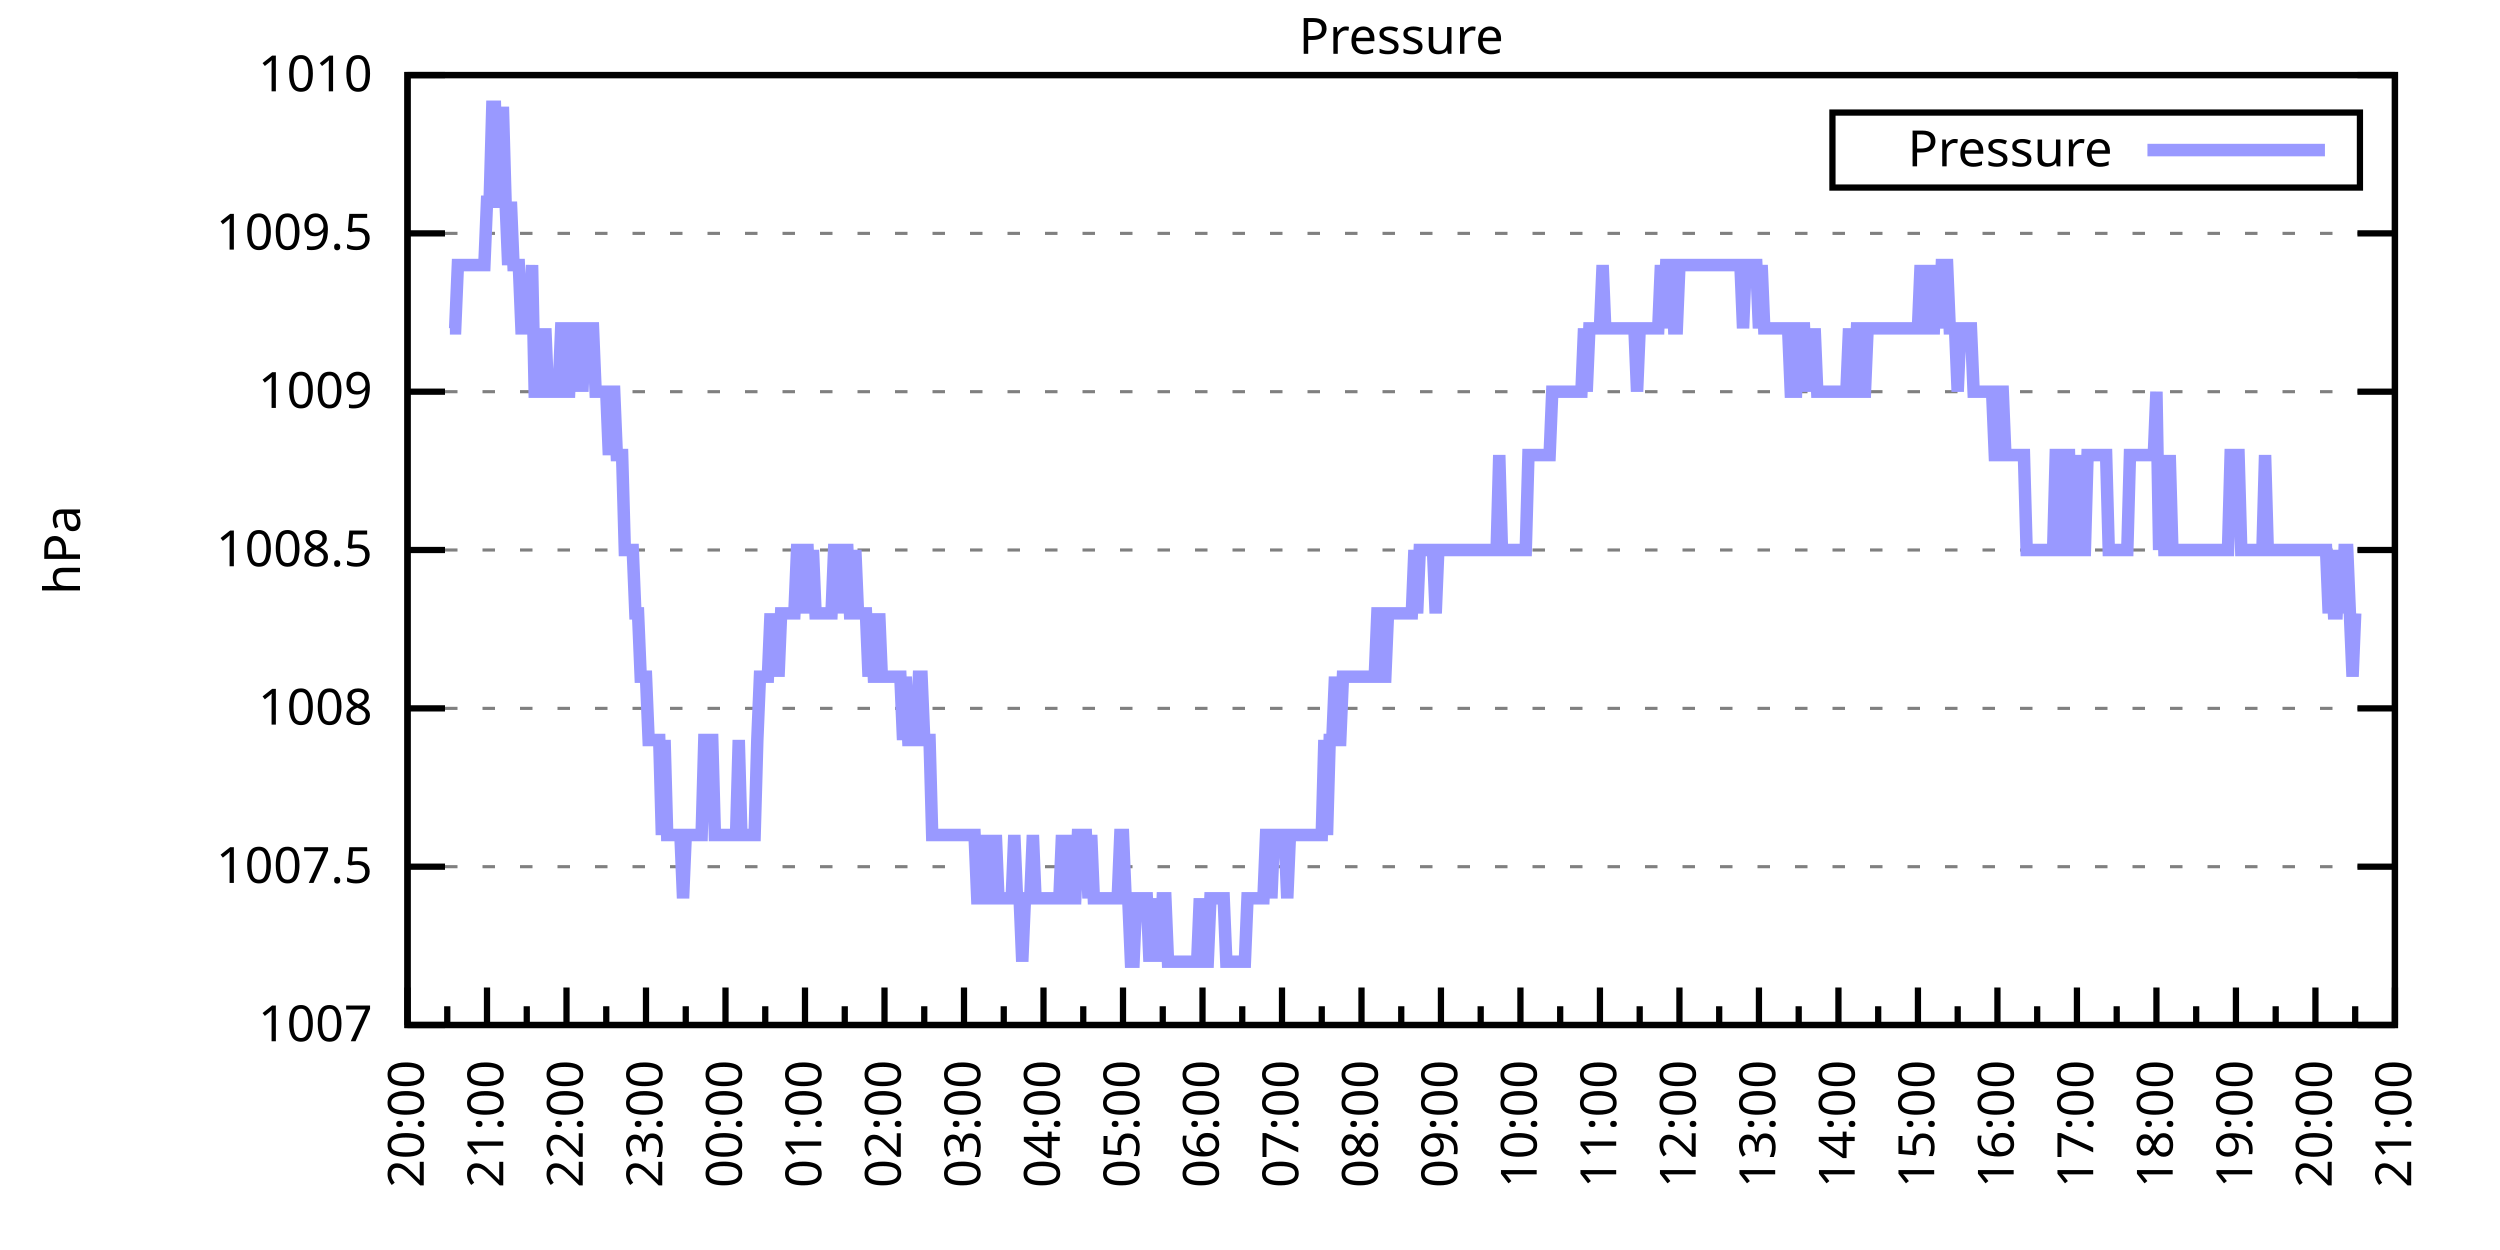
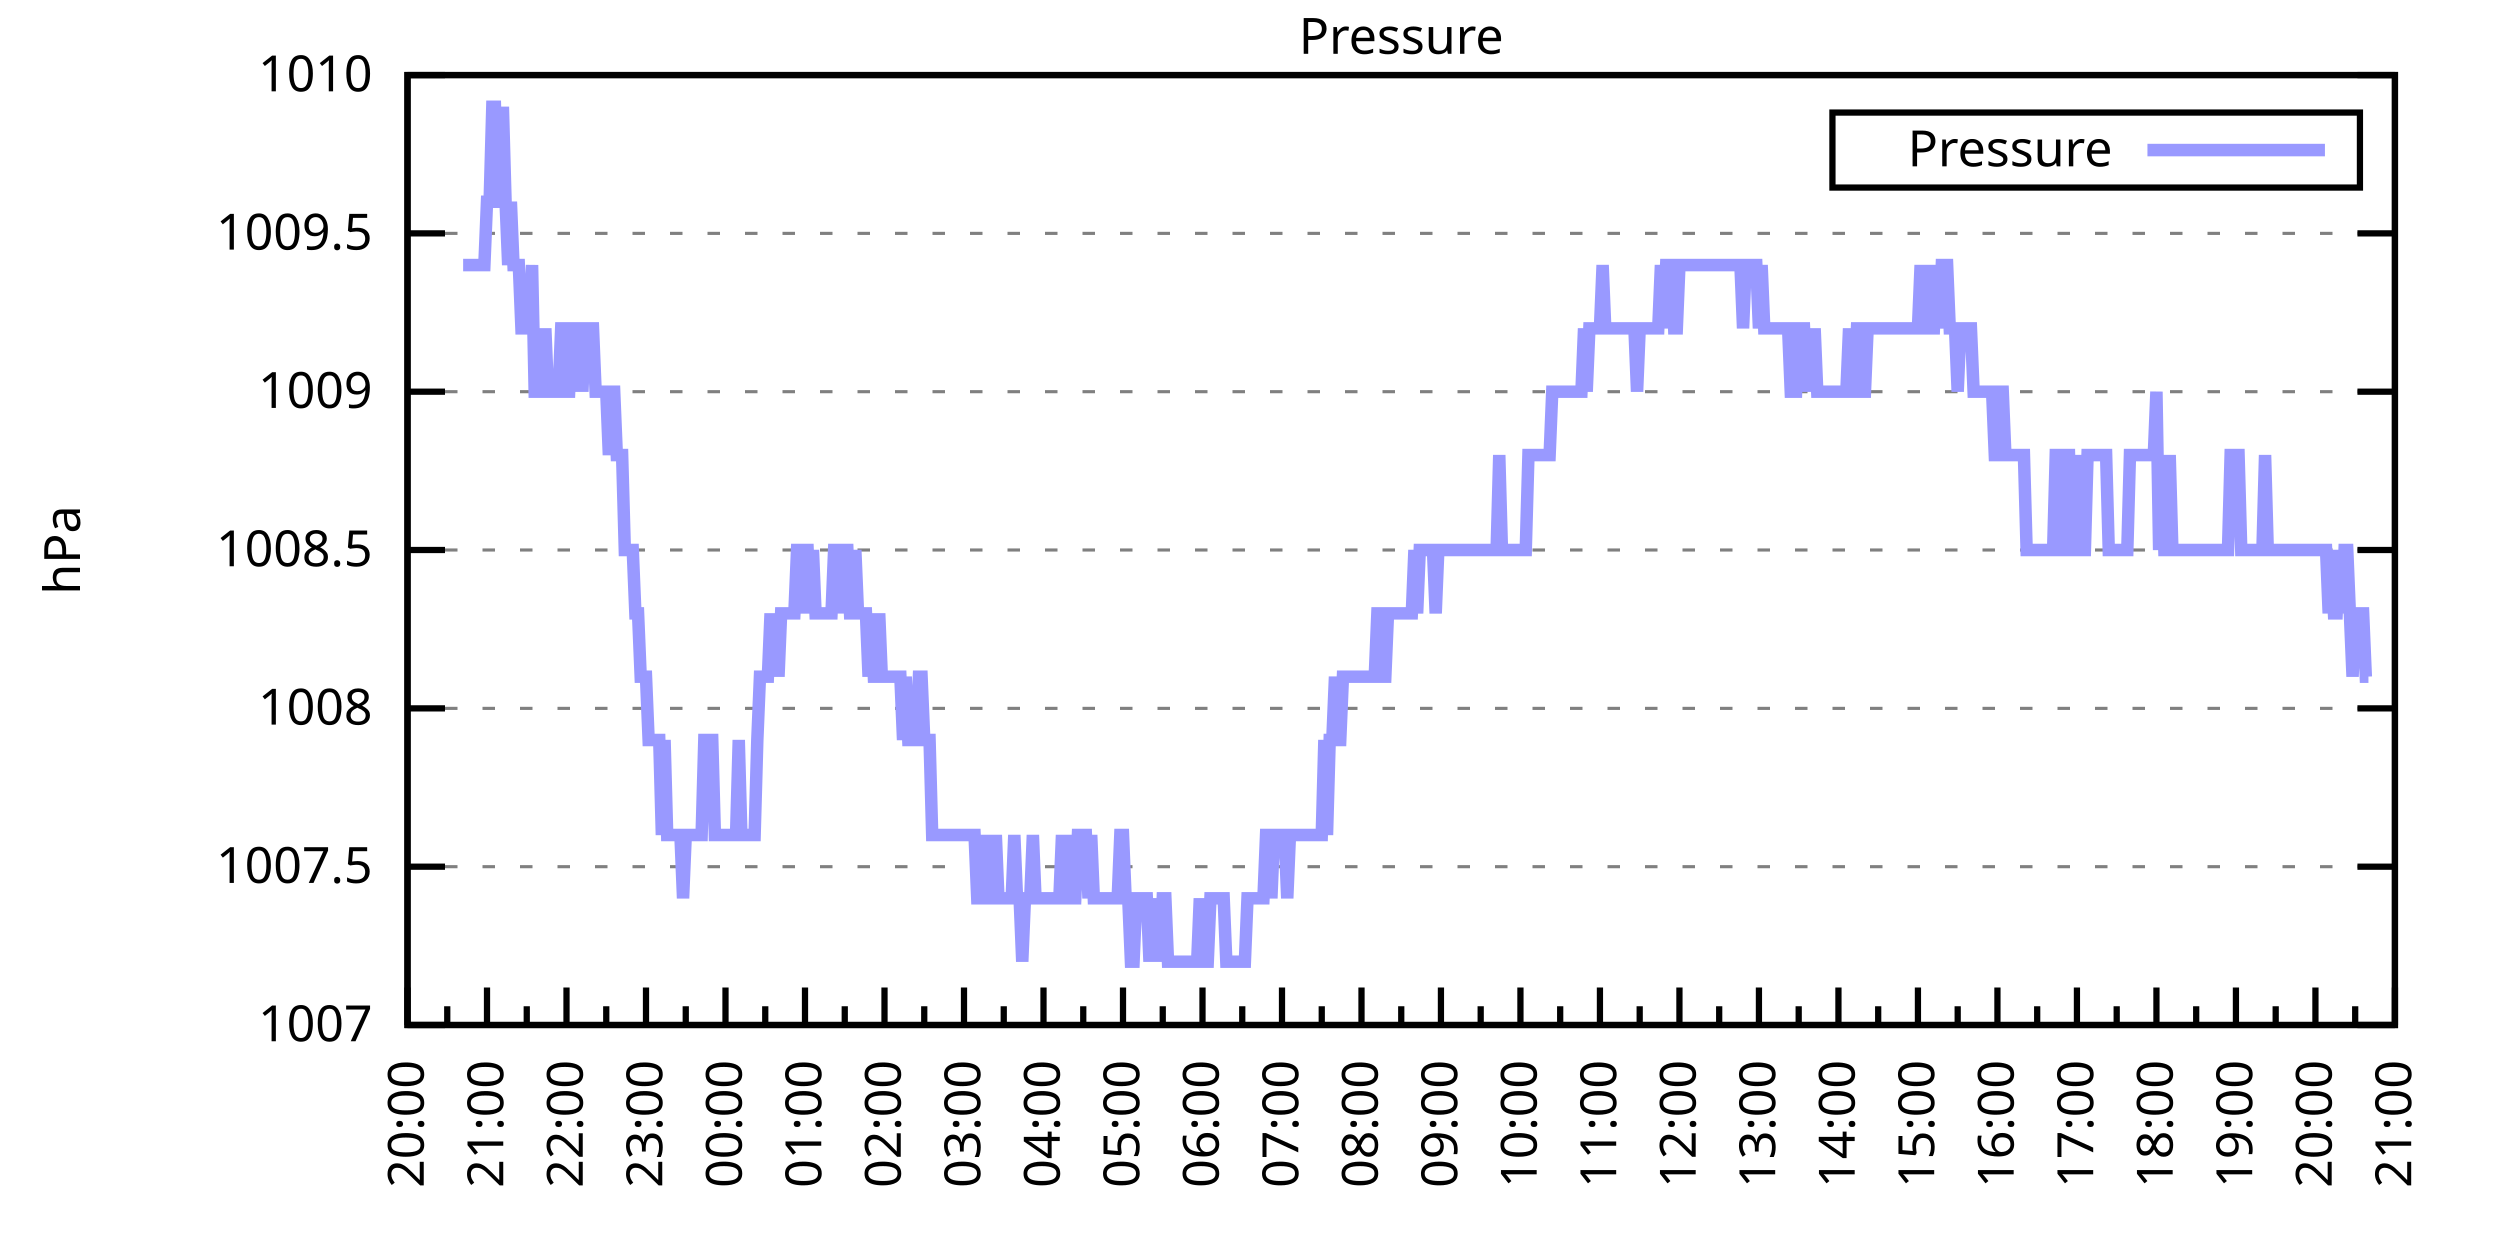
<svg xmlns="http://www.w3.org/2000/svg" xmlns:xlink="http://www.w3.org/1999/xlink" width="400" height="200" viewBox="0 0 400 200">
  <g id="gnuplot_canvas">
    <rect x="0" y="0" width="400" height="200" fill="none" />
    <defs>
      <circle id="gpDot" r="0.5" stroke-width="0.5" stroke="currentColor" />
      <path id="gpPt0" stroke-width="0.333" stroke="currentColor" d="M-1,0 h2 M0,-1 v2" />
      <path id="gpPt1" stroke-width="0.333" stroke="currentColor" d="M-1,-1 L1,1 M1,-1 L-1,1" />
      <path id="gpPt2" stroke-width="0.333" stroke="currentColor" d="M-1,0 L1,0 M0,-1 L0,1 M-1,-1 L1,1 M-1,1 L1,-1" />
      <rect id="gpPt3" stroke-width="0.333" stroke="currentColor" x="-1" y="-1" width="2" height="2" />
      <rect id="gpPt4" stroke-width="0.333" stroke="currentColor" fill="currentColor" x="-1" y="-1" width="2" height="2" />
      <circle id="gpPt5" stroke-width="0.333" stroke="currentColor" cx="0" cy="0" r="1" />
      <use xlink:href="#gpPt5" id="gpPt6" fill="currentColor" stroke="none" />
      <path id="gpPt7" stroke-width="0.333" stroke="currentColor" d="M0,-1.33 L-1.33,0.67 L1.33,0.67 z" />
      <use xlink:href="#gpPt7" id="gpPt8" fill="currentColor" stroke="none" />
      <use xlink:href="#gpPt7" id="gpPt9" stroke="currentColor" transform="rotate(180)" />
      <use xlink:href="#gpPt9" id="gpPt10" fill="currentColor" stroke="none" />
      <use xlink:href="#gpPt3" id="gpPt11" stroke="currentColor" transform="rotate(45)" />
      <use xlink:href="#gpPt11" id="gpPt12" fill="currentColor" stroke="none" />
      <path id="gpPt13" stroke-width="0.333" stroke="currentColor" d="M0,1.330 L1.265,0.411 L0.782,-1.067 L-0.782,-1.076 L-1.265,0.411 z" />
      <use xlink:href="#gpPt13" id="gpPt14" fill="currentColor" stroke="none" />
      <filter id="textbox" filterUnits="objectBoundingBox" x="0" y="0" height="1" width="1">
        <feFlood flood-color="white" flood-opacity="1" result="bgnd" />
        <feComposite in="SourceGraphic" in2="bgnd" operator="atop" />
      </filter>
      <filter id="greybox" filterUnits="objectBoundingBox" x="0" y="0" height="1" width="1">
        <feFlood flood-color="lightgrey" flood-opacity="1" result="grey" />
        <feComposite in="SourceGraphic" in2="grey" operator="atop" />
      </filter>
    </defs>
    <g fill="none" color="white" stroke="currentColor" stroke-width="1.00" stroke-linecap="butt" stroke-linejoin="miter">
</g>
    <g fill="none" color="black" stroke="currentColor" stroke-width="1.00" stroke-linecap="butt" stroke-linejoin="miter">
      <g stroke="none" shape-rendering="crispEdges">
        <polygon fill="rgb(255, 255, 255)" points="65.20,164.00 383.18,164.00 383.18,12.02 65.20,12.02 " />
      </g>
    </g>
    <g fill="none" color="black" stroke="currentColor" stroke-width="1.00" stroke-linecap="butt" stroke-linejoin="miter">
</g>
    <g fill="none" color="black" stroke="black" stroke-width="0.50" stroke-linecap="butt" stroke-linejoin="miter">
</g>
    <g fill="none" color="gray" stroke="currentColor" stroke-width="0.50" stroke-linecap="butt" stroke-linejoin="miter">
      <path stroke="gray" stroke-dasharray="2,4" class="gridline" d="M65.20,164.00 L383.19,164.00  " />
    </g>
    <g fill="none" color="gray" stroke="gray" stroke-width="1.00" stroke-linecap="butt" stroke-linejoin="miter">
</g>
    <g fill="none" color="black" stroke="currentColor" stroke-width="1.00" stroke-linecap="butt" stroke-linejoin="miter">
      <path stroke="black" d="M65.20,164.00 L71.20,164.00 M383.19,164.00 L377.19,164.00  " />
      <g transform="translate(59.60,166.60)" stroke="none" fill="black" font-family="Sans" font-size="8.00" text-anchor="end">
        <text>
          <tspan font-family="Sans"> 1007</tspan>
        </text>
      </g>
    </g>
    <g fill="none" color="black" stroke="currentColor" stroke-width="1.00" stroke-linecap="butt" stroke-linejoin="miter">
</g>
    <g fill="none" color="black" stroke="black" stroke-width="0.50" stroke-linecap="butt" stroke-linejoin="miter">
</g>
    <g fill="none" color="gray" stroke="currentColor" stroke-width="0.50" stroke-linecap="butt" stroke-linejoin="miter">
      <path stroke="gray" stroke-dasharray="2,4" class="gridline" d="M65.20,138.67 L383.19,138.67  " />
    </g>
    <g fill="none" color="gray" stroke="gray" stroke-width="1.00" stroke-linecap="butt" stroke-linejoin="miter">
</g>
    <g fill="none" color="black" stroke="currentColor" stroke-width="1.00" stroke-linecap="butt" stroke-linejoin="miter">
      <path stroke="black" d="M65.20,138.67 L71.20,138.67 M383.19,138.67 L377.19,138.67  " />
      <g transform="translate(59.60,141.27)" stroke="none" fill="black" font-family="Sans" font-size="8.00" text-anchor="end">
        <text>
          <tspan font-family="Sans"> 1007.5</tspan>
        </text>
      </g>
    </g>
    <g fill="none" color="black" stroke="currentColor" stroke-width="1.00" stroke-linecap="butt" stroke-linejoin="miter">
</g>
    <g fill="none" color="black" stroke="black" stroke-width="0.50" stroke-linecap="butt" stroke-linejoin="miter">
</g>
    <g fill="none" color="gray" stroke="currentColor" stroke-width="0.50" stroke-linecap="butt" stroke-linejoin="miter">
      <path stroke="gray" stroke-dasharray="2,4" class="gridline" d="M65.20,113.34 L383.19,113.34  " />
    </g>
    <g fill="none" color="gray" stroke="gray" stroke-width="1.00" stroke-linecap="butt" stroke-linejoin="miter">
</g>
    <g fill="none" color="black" stroke="currentColor" stroke-width="1.00" stroke-linecap="butt" stroke-linejoin="miter">
      <path stroke="black" d="M65.20,113.34 L71.20,113.34 M383.19,113.34 L377.19,113.34  " />
      <g transform="translate(59.60,115.94)" stroke="none" fill="black" font-family="Sans" font-size="8.00" text-anchor="end">
        <text>
          <tspan font-family="Sans"> 1008</tspan>
        </text>
      </g>
    </g>
    <g fill="none" color="black" stroke="currentColor" stroke-width="1.00" stroke-linecap="butt" stroke-linejoin="miter">
</g>
    <g fill="none" color="black" stroke="black" stroke-width="0.50" stroke-linecap="butt" stroke-linejoin="miter">
</g>
    <g fill="none" color="gray" stroke="currentColor" stroke-width="0.50" stroke-linecap="butt" stroke-linejoin="miter">
      <path stroke="gray" stroke-dasharray="2,4" class="gridline" d="M65.20,88.00 L383.19,88.00  " />
    </g>
    <g fill="none" color="gray" stroke="gray" stroke-width="1.00" stroke-linecap="butt" stroke-linejoin="miter">
</g>
    <g fill="none" color="black" stroke="currentColor" stroke-width="1.00" stroke-linecap="butt" stroke-linejoin="miter">
      <path stroke="black" d="M65.20,88.00 L71.20,88.00 M383.19,88.00 L377.19,88.00  " />
      <g transform="translate(59.60,90.60)" stroke="none" fill="black" font-family="Sans" font-size="8.00" text-anchor="end">
        <text>
          <tspan font-family="Sans"> 1008.5</tspan>
        </text>
      </g>
    </g>
    <g fill="none" color="black" stroke="currentColor" stroke-width="1.00" stroke-linecap="butt" stroke-linejoin="miter">
</g>
    <g fill="none" color="black" stroke="black" stroke-width="0.50" stroke-linecap="butt" stroke-linejoin="miter">
</g>
    <g fill="none" color="gray" stroke="currentColor" stroke-width="0.50" stroke-linecap="butt" stroke-linejoin="miter">
      <path stroke="gray" stroke-dasharray="2,4" class="gridline" d="M65.20,62.67 L383.19,62.67  " />
    </g>
    <g fill="none" color="gray" stroke="gray" stroke-width="1.00" stroke-linecap="butt" stroke-linejoin="miter">
</g>
    <g fill="none" color="black" stroke="currentColor" stroke-width="1.00" stroke-linecap="butt" stroke-linejoin="miter">
      <path stroke="black" d="M65.20,62.67 L71.20,62.67 M383.19,62.67 L377.19,62.67  " />
      <g transform="translate(59.60,65.27)" stroke="none" fill="black" font-family="Sans" font-size="8.00" text-anchor="end">
        <text>
          <tspan font-family="Sans"> 1009</tspan>
        </text>
      </g>
    </g>
    <g fill="none" color="black" stroke="currentColor" stroke-width="1.00" stroke-linecap="butt" stroke-linejoin="miter">
</g>
    <g fill="none" color="black" stroke="black" stroke-width="0.50" stroke-linecap="butt" stroke-linejoin="miter">
</g>
    <g fill="none" color="gray" stroke="currentColor" stroke-width="0.50" stroke-linecap="butt" stroke-linejoin="miter">
      <path stroke="gray" stroke-dasharray="2,4" class="gridline" d="M65.20,37.34 L383.19,37.34  " />
    </g>
    <g fill="none" color="gray" stroke="gray" stroke-width="1.00" stroke-linecap="butt" stroke-linejoin="miter">
</g>
    <g fill="none" color="black" stroke="currentColor" stroke-width="1.00" stroke-linecap="butt" stroke-linejoin="miter">
      <path stroke="black" d="M65.20,37.34 L71.20,37.34 M383.19,37.34 L377.19,37.34  " />
      <g transform="translate(59.60,39.94)" stroke="none" fill="black" font-family="Sans" font-size="8.00" text-anchor="end">
        <text>
          <tspan font-family="Sans"> 1009.5</tspan>
        </text>
      </g>
    </g>
    <g fill="none" color="black" stroke="currentColor" stroke-width="1.00" stroke-linecap="butt" stroke-linejoin="miter">
</g>
    <g fill="none" color="black" stroke="black" stroke-width="0.50" stroke-linecap="butt" stroke-linejoin="miter">
</g>
    <g fill="none" color="gray" stroke="currentColor" stroke-width="0.50" stroke-linecap="butt" stroke-linejoin="miter">
      <path stroke="gray" stroke-dasharray="2,4" class="gridline" d="M65.20,12.01 L383.19,12.01  " />
    </g>
    <g fill="none" color="gray" stroke="gray" stroke-width="1.00" stroke-linecap="butt" stroke-linejoin="miter">
</g>
    <g fill="none" color="black" stroke="currentColor" stroke-width="1.00" stroke-linecap="butt" stroke-linejoin="miter">
      <path stroke="black" d="M65.20,12.01 L71.20,12.01 M383.19,12.01 L377.19,12.01  " />
      <g transform="translate(59.60,14.61)" stroke="none" fill="black" font-family="Sans" font-size="8.00" text-anchor="end">
        <text>
          <tspan font-family="Sans"> 1010</tspan>
        </text>
      </g>
    </g>
    <g fill="none" color="black" stroke="currentColor" stroke-width="1.00" stroke-linecap="butt" stroke-linejoin="miter">
      <path stroke="black" d="M65.20,164.00 L65.20,158.00  " />
      <g transform="translate(67.80,169.60) rotate(270)" stroke="none" fill="black" font-family="Sans" font-size="8.00" text-anchor="end">
        <text>
          <tspan font-family="Sans">20:00</tspan>
        </text>
      </g>
    </g>
    <g fill="none" color="black" stroke="currentColor" stroke-width="1.00" stroke-linecap="butt" stroke-linejoin="miter">
      <path stroke="black" d="M71.56,164.00 L71.56,161.00 M77.92,164.00 L77.92,158.00  " />
      <g transform="translate(80.52,169.60) rotate(270)" stroke="none" fill="black" font-family="Sans" font-size="8.00" text-anchor="end">
        <text>
          <tspan font-family="Sans">21:00</tspan>
        </text>
      </g>
    </g>
    <g fill="none" color="black" stroke="currentColor" stroke-width="1.00" stroke-linecap="butt" stroke-linejoin="miter">
      <path stroke="black" d="M84.28,164.00 L84.28,161.00 M90.64,164.00 L90.64,158.00  " />
      <g transform="translate(93.24,169.60) rotate(270)" stroke="none" fill="black" font-family="Sans" font-size="8.00" text-anchor="end">
        <text>
          <tspan font-family="Sans">22:00</tspan>
        </text>
      </g>
    </g>
    <g fill="none" color="black" stroke="currentColor" stroke-width="1.00" stroke-linecap="butt" stroke-linejoin="miter">
      <path stroke="black" d="M97.00,164.00 L97.00,161.00 M103.36,164.00 L103.36,158.00  " />
      <g transform="translate(105.96,169.60) rotate(270)" stroke="none" fill="black" font-family="Sans" font-size="8.00" text-anchor="end">
        <text>
          <tspan font-family="Sans">23:00</tspan>
        </text>
      </g>
    </g>
    <g fill="none" color="black" stroke="currentColor" stroke-width="1.00" stroke-linecap="butt" stroke-linejoin="miter">
      <path stroke="black" d="M109.72,164.00 L109.72,161.00 M116.08,164.00 L116.08,158.00  " />
      <g transform="translate(118.68,169.60) rotate(270)" stroke="none" fill="black" font-family="Sans" font-size="8.00" text-anchor="end">
        <text>
          <tspan font-family="Sans">00:00</tspan>
        </text>
      </g>
    </g>
    <g fill="none" color="black" stroke="currentColor" stroke-width="1.00" stroke-linecap="butt" stroke-linejoin="miter">
      <path stroke="black" d="M122.44,164.00 L122.44,161.00 M128.80,164.00 L128.80,158.00  " />
      <g transform="translate(131.40,169.60) rotate(270)" stroke="none" fill="black" font-family="Sans" font-size="8.00" text-anchor="end">
        <text>
          <tspan font-family="Sans">01:00</tspan>
        </text>
      </g>
    </g>
    <g fill="none" color="black" stroke="currentColor" stroke-width="1.00" stroke-linecap="butt" stroke-linejoin="miter">
      <path stroke="black" d="M135.16,164.00 L135.16,161.00 M141.52,164.00 L141.52,158.00  " />
      <g transform="translate(144.12,169.60) rotate(270)" stroke="none" fill="black" font-family="Sans" font-size="8.00" text-anchor="end">
        <text>
          <tspan font-family="Sans">02:00</tspan>
        </text>
      </g>
    </g>
    <g fill="none" color="black" stroke="currentColor" stroke-width="1.00" stroke-linecap="butt" stroke-linejoin="miter">
      <path stroke="black" d="M147.88,164.00 L147.88,161.00 M154.24,164.00 L154.24,158.00  " />
      <g transform="translate(156.84,169.60) rotate(270)" stroke="none" fill="black" font-family="Sans" font-size="8.00" text-anchor="end">
        <text>
          <tspan font-family="Sans">03:00</tspan>
        </text>
      </g>
    </g>
    <g fill="none" color="black" stroke="currentColor" stroke-width="1.00" stroke-linecap="butt" stroke-linejoin="miter">
      <path stroke="black" d="M160.60,164.00 L160.60,161.00 M166.96,164.00 L166.96,158.00  " />
      <g transform="translate(169.56,169.60) rotate(270)" stroke="none" fill="black" font-family="Sans" font-size="8.00" text-anchor="end">
        <text>
          <tspan font-family="Sans">04:00</tspan>
        </text>
      </g>
    </g>
    <g fill="none" color="black" stroke="currentColor" stroke-width="1.00" stroke-linecap="butt" stroke-linejoin="miter">
      <path stroke="black" d="M173.32,164.00 L173.32,161.00 M179.68,164.00 L179.68,158.00  " />
      <g transform="translate(182.28,169.60) rotate(270)" stroke="none" fill="black" font-family="Sans" font-size="8.00" text-anchor="end">
        <text>
          <tspan font-family="Sans">05:00</tspan>
        </text>
      </g>
    </g>
    <g fill="none" color="black" stroke="currentColor" stroke-width="1.00" stroke-linecap="butt" stroke-linejoin="miter">
      <path stroke="black" d="M186.04,164.00 L186.04,161.00 M192.40,164.00 L192.40,158.00  " />
      <g transform="translate(195.00,169.60) rotate(270)" stroke="none" fill="black" font-family="Sans" font-size="8.00" text-anchor="end">
        <text>
          <tspan font-family="Sans">06:00</tspan>
        </text>
      </g>
    </g>
    <g fill="none" color="black" stroke="currentColor" stroke-width="1.00" stroke-linecap="butt" stroke-linejoin="miter">
      <path stroke="black" d="M198.76,164.00 L198.76,161.00 M205.12,164.00 L205.12,158.00  " />
      <g transform="translate(207.72,169.60) rotate(270)" stroke="none" fill="black" font-family="Sans" font-size="8.00" text-anchor="end">
        <text>
          <tspan font-family="Sans">07:00</tspan>
        </text>
      </g>
    </g>
    <g fill="none" color="black" stroke="currentColor" stroke-width="1.00" stroke-linecap="butt" stroke-linejoin="miter">
      <path stroke="black" d="M211.48,164.00 L211.48,161.00 M217.84,164.00 L217.84,158.00  " />
      <g transform="translate(220.44,169.60) rotate(270)" stroke="none" fill="black" font-family="Sans" font-size="8.00" text-anchor="end">
        <text>
          <tspan font-family="Sans">08:00</tspan>
        </text>
      </g>
    </g>
    <g fill="none" color="black" stroke="currentColor" stroke-width="1.00" stroke-linecap="butt" stroke-linejoin="miter">
      <path stroke="black" d="M224.20,164.00 L224.20,161.00 M230.55,164.00 L230.55,158.00  " />
      <g transform="translate(233.15,169.60) rotate(270)" stroke="none" fill="black" font-family="Sans" font-size="8.00" text-anchor="end">
        <text>
          <tspan font-family="Sans">09:00</tspan>
        </text>
      </g>
    </g>
    <g fill="none" color="black" stroke="currentColor" stroke-width="1.00" stroke-linecap="butt" stroke-linejoin="miter">
      <path stroke="black" d="M236.91,164.00 L236.91,161.00 M243.27,164.00 L243.27,158.00  " />
      <g transform="translate(245.87,169.60) rotate(270)" stroke="none" fill="black" font-family="Sans" font-size="8.00" text-anchor="end">
        <text>
          <tspan font-family="Sans">10:00</tspan>
        </text>
      </g>
    </g>
    <g fill="none" color="black" stroke="currentColor" stroke-width="1.00" stroke-linecap="butt" stroke-linejoin="miter">
      <path stroke="black" d="M249.63,164.00 L249.63,161.00 M255.99,164.00 L255.99,158.00  " />
      <g transform="translate(258.59,169.60) rotate(270)" stroke="none" fill="black" font-family="Sans" font-size="8.00" text-anchor="end">
        <text>
          <tspan font-family="Sans">11:00</tspan>
        </text>
      </g>
    </g>
    <g fill="none" color="black" stroke="currentColor" stroke-width="1.00" stroke-linecap="butt" stroke-linejoin="miter">
      <path stroke="black" d="M262.35,164.00 L262.35,161.00 M268.71,164.00 L268.71,158.00  " />
      <g transform="translate(271.31,169.60) rotate(270)" stroke="none" fill="black" font-family="Sans" font-size="8.00" text-anchor="end">
        <text>
          <tspan font-family="Sans">12:00</tspan>
        </text>
      </g>
    </g>
    <g fill="none" color="black" stroke="currentColor" stroke-width="1.00" stroke-linecap="butt" stroke-linejoin="miter">
      <path stroke="black" d="M275.07,164.00 L275.07,161.00 M281.43,164.00 L281.43,158.00  " />
      <g transform="translate(284.03,169.60) rotate(270)" stroke="none" fill="black" font-family="Sans" font-size="8.00" text-anchor="end">
        <text>
          <tspan font-family="Sans">13:00</tspan>
        </text>
      </g>
    </g>
    <g fill="none" color="black" stroke="currentColor" stroke-width="1.00" stroke-linecap="butt" stroke-linejoin="miter">
      <path stroke="black" d="M287.79,164.00 L287.79,161.00 M294.15,164.00 L294.15,158.00  " />
      <g transform="translate(296.75,169.60) rotate(270)" stroke="none" fill="black" font-family="Sans" font-size="8.00" text-anchor="end">
        <text>
          <tspan font-family="Sans">14:00</tspan>
        </text>
      </g>
    </g>
    <g fill="none" color="black" stroke="currentColor" stroke-width="1.00" stroke-linecap="butt" stroke-linejoin="miter">
      <path stroke="black" d="M300.51,164.00 L300.51,161.00 M306.87,164.00 L306.87,158.00  " />
      <g transform="translate(309.47,169.60) rotate(270)" stroke="none" fill="black" font-family="Sans" font-size="8.00" text-anchor="end">
        <text>
          <tspan font-family="Sans">15:00</tspan>
        </text>
      </g>
    </g>
    <g fill="none" color="black" stroke="currentColor" stroke-width="1.00" stroke-linecap="butt" stroke-linejoin="miter">
      <path stroke="black" d="M313.23,164.00 L313.23,161.00 M319.59,164.00 L319.59,158.00  " />
      <g transform="translate(322.19,169.60) rotate(270)" stroke="none" fill="black" font-family="Sans" font-size="8.00" text-anchor="end">
        <text>
          <tspan font-family="Sans">16:00</tspan>
        </text>
      </g>
    </g>
    <g fill="none" color="black" stroke="currentColor" stroke-width="1.00" stroke-linecap="butt" stroke-linejoin="miter">
      <path stroke="black" d="M325.95,164.00 L325.95,161.00 M332.31,164.00 L332.31,158.00  " />
      <g transform="translate(334.91,169.60) rotate(270)" stroke="none" fill="black" font-family="Sans" font-size="8.00" text-anchor="end">
        <text>
          <tspan font-family="Sans">17:00</tspan>
        </text>
      </g>
    </g>
    <g fill="none" color="black" stroke="currentColor" stroke-width="1.00" stroke-linecap="butt" stroke-linejoin="miter">
      <path stroke="black" d="M338.67,164.00 L338.67,161.00 M345.03,164.00 L345.03,158.00  " />
      <g transform="translate(347.63,169.60) rotate(270)" stroke="none" fill="black" font-family="Sans" font-size="8.00" text-anchor="end">
        <text>
          <tspan font-family="Sans">18:00</tspan>
        </text>
      </g>
    </g>
    <g fill="none" color="black" stroke="currentColor" stroke-width="1.00" stroke-linecap="butt" stroke-linejoin="miter">
      <path stroke="black" d="M351.39,164.00 L351.39,161.00 M357.75,164.00 L357.75,158.00  " />
      <g transform="translate(360.35,169.60) rotate(270)" stroke="none" fill="black" font-family="Sans" font-size="8.00" text-anchor="end">
        <text>
          <tspan font-family="Sans">19:00</tspan>
        </text>
      </g>
    </g>
    <g fill="none" color="black" stroke="currentColor" stroke-width="1.00" stroke-linecap="butt" stroke-linejoin="miter">
      <path stroke="black" d="M364.11,164.00 L364.11,161.00 M370.47,164.00 L370.47,158.00  " />
      <g transform="translate(373.07,169.60) rotate(270)" stroke="none" fill="black" font-family="Sans" font-size="8.00" text-anchor="end">
        <text>
          <tspan font-family="Sans">20:00</tspan>
        </text>
      </g>
    </g>
    <g fill="none" color="black" stroke="currentColor" stroke-width="1.00" stroke-linecap="butt" stroke-linejoin="miter">
      <path stroke="black" d="M376.83,164.00 L376.83,161.00 M383.19,164.00 L383.19,158.00  " />
      <g transform="translate(385.79,169.60) rotate(270)" stroke="none" fill="black" font-family="Sans" font-size="8.00" text-anchor="end">
        <text>
          <tspan font-family="Sans">21:00</tspan>
        </text>
      </g>
    </g>
    <g fill="none" color="black" stroke="currentColor" stroke-width="1.00" stroke-linecap="butt" stroke-linejoin="miter">
</g>
    <g fill="none" color="black" stroke="currentColor" stroke-width="1.00" stroke-linecap="butt" stroke-linejoin="miter">
      <path stroke="black" d="M65.20,12.01 L65.20,164.00 L383.19,164.00 L383.19,12.01 L65.20,12.01 Z  " />
    </g>
    <g fill="none" color="black" stroke="currentColor" stroke-width="1.00" stroke-linecap="butt" stroke-linejoin="miter">
      <g transform="translate(12.80,88.01) rotate(270)" stroke="none" fill="black" font-family="Sans" font-size="8.00" text-anchor="middle">
        <text>
          <tspan font-family="Sans">hPa</tspan>
        </text>
      </g>
    </g>
    <g fill="none" color="black" stroke="currentColor" stroke-width="1.00" stroke-linecap="butt" stroke-linejoin="miter">
</g>
    <g fill="none" color="black" stroke="currentColor" stroke-width="1.00" stroke-linecap="butt" stroke-linejoin="miter">
      <path stroke="black" d="M293.19,30.01 L293.19,18.01 L377.59,18.01 L377.59,30.01 L293.19,30.01 Z  " />
    </g>
    <g id="Pressure_plot_1">
      <g fill="none" color="white" stroke="black" stroke-width="2.00" stroke-linecap="butt" stroke-linejoin="miter">
</g>
      <g fill="none" color="black" stroke="currentColor" stroke-width="2.00" stroke-linecap="butt" stroke-linejoin="miter">
        <g transform="translate(337.99,26.61)" stroke="none" fill="black" font-family="Sans" font-size="8.00" text-anchor="end">
          <text>
            <tspan font-family="Sans">Pressure</tspan>
          </text>
        </g>
      </g>
      <g fill="none" color="black" stroke="currentColor" stroke-width="2.00" stroke-linecap="butt" stroke-linejoin="miter">
-         <path stroke="rgb(153, 153, 255)" d="M343.59,24.01 L371.99,24.01 M71.98,52.54 L72.41,52.54 L72.83,52.54 L73.26,42.41 L73.68,42.41 L74.10,42.41   L74.53,42.41 L74.95,42.41 L75.38,42.41 L75.80,42.41 L76.22,42.41 L76.65,42.41 L77.07,42.41 L77.50,42.41   L77.92,32.28 L78.34,32.28 L78.77,17.08 L79.19,17.08 L79.62,32.28 L80.04,32.28 L80.46,17.08 L80.89,32.28   L81.31,42.41 L81.74,32.28 L82.16,42.41 L82.58,42.41 L83.01,42.41 L83.43,52.54 L83.86,52.54 L84.28,52.54   L84.70,52.54 L85.13,42.41 L85.55,62.67 L85.98,62.67 L86.40,62.67 L86.82,62.67 L87.25,52.54 L87.67,62.67   L88.10,62.67 L88.52,62.67 L88.94,62.67 L89.37,62.67 L89.79,52.54 L90.22,52.54 L90.64,62.67 L91.06,62.67   L91.49,52.54 L91.91,52.54 L92.34,62.67 L92.76,52.54 L93.18,62.67 L93.61,52.54 L94.03,52.54 L94.46,52.54   L94.88,52.54 L95.30,62.67 L95.73,62.67 L96.15,62.67 L96.58,62.67 L97.00,62.67 L97.42,72.81 L97.85,62.67   L98.27,62.67 L98.69,72.81 L99.12,72.81 L99.54,72.81 L99.97,88.00 L100.39,88.00 L100.81,88.00 L101.24,88.00   L101.66,98.14 L102.09,98.14 L102.51,108.27 L102.93,108.27 L103.36,108.27 L103.78,118.40 L104.21,118.40 L104.63,118.40   L105.05,118.40 L105.48,118.40 L105.90,133.60 L106.33,118.40 L106.75,133.60 L107.17,133.60 L107.60,133.60 L108.02,133.60   L108.45,133.60 L108.87,133.60 L109.29,143.73 L109.72,133.60 L110.14,133.60 L110.57,133.60 L110.99,133.60 L111.41,133.60   L111.84,133.60 L112.26,133.60 L112.69,118.40 L113.11,118.40 L113.53,118.40 L113.96,118.40 L114.38,133.60 L114.81,133.60   L115.23,133.60 L115.65,133.60 L116.08,133.60 L116.50,133.60 L116.93,133.60 L117.35,133.60 L117.77,133.60 L118.20,118.40   L118.62,133.60 L119.05,133.60 L119.47,133.60 L119.89,133.60 L120.32,133.60 L120.74,133.60 L121.17,118.40 L121.59,108.27   L122.01,108.27 L122.44,108.27 L122.86,108.27 L123.29,98.14 L123.71,108.27 L124.13,98.14 L124.56,108.27 L124.98,98.14   L125.41,98.14 L125.83,98.14 L126.25,98.14 L126.68,98.14 L127.10,98.14 L127.53,88.00 L127.95,88.00 L128.37,98.14   L128.80,88.00 L129.22,88.00 L129.65,98.14 L130.07,88.00 L130.49,98.14 L130.92,98.14 L131.34,98.14 L131.77,98.14   L132.19,98.14 L132.61,98.14 L133.04,98.14 L133.46,88.00 L133.89,88.00 L134.31,98.14 L134.73,88.00 L135.16,88.00   L135.58,88.00 L136.01,98.14 L136.43,98.14 L136.85,88.00 L137.28,98.14 L137.70,98.14 L138.13,98.14 L138.55,98.14   L138.97,108.27 L139.40,98.14 L139.82,108.27 L140.25,108.27 L140.67,98.14 L141.09,108.27 L141.52,108.27 L141.94,108.27   L142.37,108.27 L142.79,108.27 L143.21,108.27 L143.64,108.27 L144.06,108.27 L144.49,118.40 L144.91,108.27 L145.33,118.40   L145.76,118.40 L146.18,118.40 L146.61,118.40 L147.03,108.27 L147.45,108.27 L147.88,118.40 L148.30,118.40 L148.73,118.40   L149.15,133.60 L149.57,133.60 L150.00,133.60 L150.42,133.60 L150.85,133.60 L151.27,133.60 L151.69,133.60 L152.12,133.60   L152.54,133.60 L152.97,133.60 L153.39,133.60 L153.81,133.60 L154.24,133.60 L154.66,133.60 L155.09,133.60 L155.51,133.60   L155.93,133.60 L156.36,143.73 L156.78,143.73 L157.21,143.73 L157.63,133.60 L158.05,143.73 L158.48,143.73 L158.90,143.73   L159.33,133.60 L159.75,143.73 L160.17,143.73 L160.60,143.73 L161.02,143.73 L161.44,143.73 L161.87,143.73 L162.29,133.60   L162.72,143.73 L163.14,143.73 L163.56,153.87 L163.99,143.73 L164.41,143.73 L164.84,143.73 L165.26,133.60 L165.68,143.73   L166.11,143.73 L166.53,143.73 L166.96,143.73 L167.38,143.73 L167.80,143.73 L168.23,143.73 L168.65,143.73 L169.08,143.73   L169.50,143.73 L169.92,133.60 L170.35,143.73 L170.77,143.73 L171.20,133.60 L171.62,143.73 L172.04,143.73 L172.47,133.60   L172.89,133.60 L173.32,133.60 L173.74,133.60 L174.16,143.73 L174.59,133.60 L175.01,143.73 L175.44,143.73 L175.86,143.73   L176.28,143.73 L176.71,143.73 L177.13,143.73 L177.56,143.73 L177.98,143.73 L178.40,143.73 L178.83,143.73 L179.25,133.60   L179.68,133.60 L180.10,143.73 L180.52,143.73 L180.95,153.87 L181.37,153.87 L181.80,143.73 L182.22,143.73 L182.64,143.73   L183.07,143.73 L183.49,143.73 L183.92,153.87 L184.34,143.73 L184.76,153.87 L185.19,143.73 L185.61,153.87 L186.04,143.73   L186.46,143.73 L186.88,153.87 L187.31,153.87 L187.73,153.87 L188.16,153.87 L188.58,153.87 L189.00,153.87 L189.43,153.87   L189.85,153.87 L190.28,153.87 L190.70,153.87 L191.12,153.87 L191.55,153.87 L191.97,143.73 L192.40,153.87 L192.82,153.87   L193.24,153.87 L193.67,143.73 L194.09,143.73 L194.52,143.73 L194.94,143.73 L195.36,143.73 L195.79,143.73 L196.21,153.87   L196.64,153.87 L197.06,153.87 L197.48,153.87 L197.91,153.87 L198.33,153.87 L198.76,153.87 L199.18,153.87 L199.60,143.73   L200.03,143.73 L200.45,143.73 L200.88,143.73 L201.30,143.73 L201.72,143.73 L202.15,143.73 L202.57,133.60 L203.00,133.60   L203.42,143.73 L203.84,133.60 L204.27,133.60 L204.69,133.60 L205.12,133.60 L205.54,133.60 L205.96,143.73 L206.39,133.60   L206.81,133.60 L207.24,133.60 L207.66,133.60 L208.08,133.60 L208.51,133.60 L208.93,133.60 L209.36,133.60 L209.78,133.60   L210.20,133.60 L210.63,133.60 L211.05,133.60 L211.48,133.60 L211.90,118.40 L212.32,133.60 L212.75,118.40 L213.17,118.40   L213.60,108.27 L214.02,118.40 L214.44,118.40 L214.87,108.27 L215.29,108.27 L215.72,108.27 L216.14,108.27 L216.56,108.27   L216.99,108.27 L217.41,108.27 L217.84,108.27 L218.26,108.27 L218.68,108.27 L219.11,108.27 L219.53,108.27 L219.96,108.27   L220.38,98.14 L220.80,98.14 L221.23,108.27 L221.65,108.27 L222.08,98.14 L222.50,98.14 L222.92,98.14 L223.35,98.14   L223.77,98.14 L224.20,98.14 L224.62,98.14 L225.04,98.14 L225.47,98.14 L225.89,98.14 L226.31,88.00 L226.74,98.14   L227.16,88.00 L227.59,88.00 L228.01,88.00 L228.43,88.00 L228.86,88.00 L229.28,88.00 L229.71,98.14 L230.13,88.00   L230.55,88.00 L230.98,88.00 L231.40,88.00 L231.83,88.00 L232.25,88.00 L232.67,88.00 L233.10,88.00 L233.52,88.00   L233.95,88.00 L234.37,88.00 L234.79,88.00 L235.22,88.00 L235.64,88.00 L236.07,88.00 L236.49,88.00 L236.91,88.00   L237.34,88.00 L237.76,88.00 L238.19,88.00 L238.61,88.00 L239.03,88.00 L239.46,88.00 L239.88,72.81 L240.31,88.00   L240.73,88.00 L241.15,88.00 L241.58,88.00 L242.00,88.00 L242.43,88.00 L242.85,88.00 L243.27,88.00 L243.70,88.00   L244.12,88.00 L244.55,72.81 L244.97,72.81 L245.39,72.81 L245.82,72.81 L246.24,72.81 L246.67,72.81 L247.09,72.81   L247.51,72.81 L247.94,72.81 L248.36,62.67 L248.79,62.67 L249.21,62.67 L249.63,62.67 L250.06,62.67 L250.48,62.67   L250.91,62.67 L251.33,62.67 L251.75,62.67 L252.18,62.67 L252.60,62.67 L253.03,62.67 L253.45,52.54 L253.87,62.67   L254.30,52.54 L254.72,52.54 L255.15,52.54 L255.57,52.54 L255.99,52.54 L256.42,42.41 L256.84,52.54 L257.27,52.54   L257.69,52.54 L258.11,52.54 L258.54,52.54 L258.96,52.54 L259.39,52.54 L259.81,52.54 L260.23,52.54 L260.66,52.54   L261.08,52.54 L261.51,52.54 L261.93,62.67 L262.35,52.54 L262.78,52.54 L263.20,52.54 L263.63,52.54 L264.05,52.54   L264.47,52.54 L264.90,52.54 L265.32,52.54 L265.75,42.41 L266.17,52.54 L266.59,42.41 L267.02,42.41 L267.44,42.41   L267.87,52.54 L268.29,52.54 L268.71,42.41 L269.14,42.41 L269.56,42.41 L269.99,42.41 L270.41,42.41 L270.83,42.41   L271.26,42.41 L271.68,42.41 L272.11,42.41 L272.53,42.41 L272.95,42.41 L273.38,42.41 L273.80,42.41 L274.23,42.41   L274.65,42.41 L275.07,42.41 L275.50,42.41 L275.92,42.41 L276.35,42.41 L276.77,42.41 L277.19,42.41 L277.62,42.41   L278.04,42.41 L278.47,42.41 L278.89,52.54 L279.31,42.41 L279.74,42.41 L280.16,42.41 L280.59,42.41 L281.01,42.41   L281.43,52.54 L281.86,42.41 L282.28,52.54 L282.71,52.54 L283.13,52.54 L283.55,52.54 L283.98,52.54 L284.40,52.54   L284.83,52.54 L285.25,52.54 L285.67,52.54 L286.10,52.54 L286.52,62.67 L286.95,62.67 L287.37,62.67 L287.79,52.54   L288.22,52.54 L288.64,52.54 L289.06,62.67 L289.49,52.54 L289.91,62.67 L290.34,52.54 L290.76,62.67 L291.18,62.67   L291.61,62.67 L292.03,62.67 L292.46,62.67 L292.88,62.67 L293.30,62.67 L293.73,62.67 L294.15,62.67 L294.58,62.67   L295.00,62.67 L295.42,62.67 L295.85,52.54 L296.27,62.67 L296.70,62.67 L297.12,52.54 L297.54,52.54 L297.97,62.67   L298.39,62.67 L298.82,52.54 L299.24,52.54 L299.66,52.54 L300.09,52.54 L300.51,52.54 L300.94,52.54 L301.36,52.54   L301.78,52.54 L302.21,52.54 L302.63,52.54 L303.06,52.54 L303.48,52.54 L303.90,52.54 L304.33,52.54 L304.75,52.54   L305.18,52.54 L305.60,52.54 L306.02,52.54 L306.45,52.54 L306.87,52.54 L307.30,42.41 L307.72,52.54 L308.14,42.41   L308.57,52.54 L308.99,52.54 L309.42,52.54 L309.84,42.41 L310.26,52.54 L310.69,42.41 L311.11,42.41 L311.54,42.41   L311.96,52.54 L312.38,52.54 L312.81,52.54 L313.23,62.67 L313.66,52.54 L314.08,52.54 L314.50,52.54 L314.93,52.54   L315.35,52.54 L315.78,62.67 L316.20,62.67 L316.62,62.67 L317.05,62.67 L317.47,62.67 L317.90,62.67 L318.32,62.67   L318.74,62.67 L319.17,72.81 L319.59,72.81 L320.02,62.67 L320.44,62.67 L320.86,72.81 L321.29,72.81 L321.71,72.81   L322.14,72.81 L322.56,72.81 L322.98,72.81 L323.41,72.81 L323.83,72.81 L324.26,88.00 L324.68,88.00 L325.10,88.00   L325.53,88.00 L325.95,88.00 L326.38,88.00 L326.80,88.00 L327.22,88.00 L327.65,88.00 L328.07,88.00 L328.50,88.00   L328.92,72.81 L329.34,72.81 L329.77,88.00 L330.19,88.00 L330.62,72.81 L331.04,72.81 L331.46,88.00 L331.89,88.00   L332.31,72.81 L332.74,88.00 L333.16,88.00 L333.58,88.00 L334.01,72.81 L334.43,72.81 L334.86,72.81 L335.28,72.81   L335.70,72.81 L336.13,72.81 L336.55,72.81 L336.98,72.81 L337.40,88.00 L337.82,88.00 L338.25,88.00 L338.67,88.00   L339.10,88.00 L339.52,88.00 L339.94,88.00 L340.37,88.00 L340.79,72.81 L341.22,72.81 L341.64,72.81 L342.06,72.81   L342.49,72.81 L342.91,72.81 L343.34,72.81 L343.76,72.81 L344.18,72.81 L344.61,72.81 L345.03,62.67 L345.46,88.00   L345.88,72.81 L346.30,88.00 L346.73,88.00 L347.15,72.81 L347.58,88.00 L348.00,88.00 L348.42,88.00 L348.85,88.00   L349.27,88.00 L349.70,88.00 L350.12,88.00 L350.54,88.00 L350.97,88.00 L351.39,88.00 L351.81,88.00 L352.24,88.00   L352.66,88.00 L353.09,88.00 L353.51,88.00 L353.93,88.00 L354.36,88.00 L354.78,88.00 L355.21,88.00 L355.63,88.00   L356.05,88.00 L356.48,88.00 L356.90,72.81 L357.33,72.81 L357.75,72.81 L358.17,72.81 L358.60,88.00 L359.02,88.00   L359.45,88.00 L359.87,88.00 L360.29,88.00 L360.72,88.00 L361.14,88.00 L361.57,88.00 L361.99,88.00 L362.41,72.81   L362.84,88.00 L363.26,88.00 L363.69,88.00 L364.11,88.00 L364.53,88.00 L364.96,88.00 L365.38,88.00 L365.81,88.00   L366.23,88.00 L366.65,88.00 L367.08,88.00 L367.50,88.00 L367.93,88.00 L368.35,88.00 L368.77,88.00 L369.20,88.00   L369.62,88.00 L370.05,88.00 L370.47,88.00 L370.89,88.00 L371.32,88.00 L371.74,88.00 L372.17,88.00 L372.59,98.14   L373.01,88.00 L373.44,98.14 L373.86,98.14 L374.29,88.00 L374.71,98.14 L375.13,88.00 L375.56,88.00 L375.98,98.14   L376.41,108.27 L376.83,98.14  " />
+         <path stroke="rgb(153, 153, 255)" d="M343.59,24.01 L371.99,24.01 M74.10,42.41 L74.53,42.41 L74.95,42.41 L75.38,42.41 L75.80,42.41 L76.22,42.41   L76.65,42.41 L77.07,42.41 L77.50,42.41 L77.92,32.28 L78.34,32.28 L78.77,17.08 L79.19,17.08 L79.62,32.28   L80.04,32.28 L80.46,17.08 L80.89,32.28 L81.31,42.41 L81.74,32.28 L82.16,42.41 L82.58,42.41 L83.01,42.41   L83.43,52.54 L83.86,52.54 L84.28,52.54 L84.70,52.54 L85.13,42.41 L85.55,62.67 L85.98,62.67 L86.40,62.67   L86.82,62.67 L87.25,52.54 L87.67,62.67 L88.10,62.67 L88.52,62.67 L88.94,62.67 L89.37,62.67 L89.79,52.54   L90.22,52.54 L90.64,62.67 L91.06,62.67 L91.49,52.54 L91.91,52.54 L92.34,62.67 L92.76,52.54 L93.18,62.67   L93.61,52.54 L94.03,52.54 L94.46,52.54 L94.88,52.54 L95.30,62.67 L95.73,62.67 L96.15,62.67 L96.58,62.67   L97.00,62.67 L97.42,72.81 L97.85,62.67 L98.27,62.67 L98.69,72.81 L99.12,72.81 L99.54,72.81 L99.97,88.00   L100.39,88.00 L100.81,88.00 L101.24,88.00 L101.66,98.14 L102.09,98.14 L102.51,108.27 L102.93,108.27 L103.36,108.27   L103.78,118.40 L104.21,118.40 L104.63,118.40 L105.05,118.40 L105.48,118.40 L105.90,133.60 L106.33,118.40 L106.75,133.60   L107.17,133.60 L107.60,133.60 L108.02,133.60 L108.45,133.60 L108.87,133.60 L109.29,143.73 L109.72,133.60 L110.14,133.60   L110.57,133.60 L110.99,133.60 L111.41,133.60 L111.84,133.60 L112.26,133.60 L112.69,118.40 L113.11,118.40 L113.53,118.40   L113.96,118.40 L114.38,133.60 L114.81,133.60 L115.23,133.60 L115.65,133.60 L116.08,133.60 L116.50,133.60 L116.93,133.60   L117.35,133.60 L117.77,133.60 L118.20,118.40 L118.62,133.60 L119.05,133.60 L119.47,133.60 L119.89,133.60 L120.32,133.60   L120.74,133.60 L121.17,118.40 L121.59,108.27 L122.01,108.27 L122.44,108.27 L122.86,108.27 L123.29,98.14 L123.71,108.27   L124.13,98.14 L124.56,108.27 L124.98,98.14 L125.41,98.14 L125.83,98.14 L126.25,98.14 L126.68,98.14 L127.10,98.14   L127.53,88.00 L127.95,88.00 L128.37,98.14 L128.80,88.00 L129.22,88.00 L129.65,98.14 L130.07,88.00 L130.49,98.14   L130.92,98.14 L131.34,98.14 L131.77,98.14 L132.19,98.14 L132.61,98.14 L133.04,98.14 L133.46,88.00 L133.89,88.00   L134.31,98.14 L134.73,88.00 L135.16,88.00 L135.58,88.00 L136.01,98.14 L136.43,98.14 L136.85,88.00 L137.28,98.14   L137.70,98.14 L138.13,98.14 L138.55,98.14 L138.97,108.27 L139.40,98.14 L139.82,108.27 L140.25,108.27 L140.67,98.14   L141.09,108.27 L141.52,108.27 L141.94,108.27 L142.37,108.27 L142.79,108.27 L143.21,108.27 L143.64,108.27 L144.06,108.27   L144.49,118.40 L144.91,108.27 L145.33,118.40 L145.76,118.40 L146.18,118.40 L146.61,118.40 L147.03,108.27 L147.45,108.27   L147.88,118.40 L148.30,118.40 L148.73,118.40 L149.15,133.60 L149.57,133.60 L150.00,133.60 L150.42,133.60 L150.85,133.60   L151.27,133.60 L151.69,133.60 L152.12,133.60 L152.54,133.60 L152.97,133.60 L153.39,133.60 L153.81,133.60 L154.24,133.60   L154.66,133.60 L155.09,133.60 L155.51,133.60 L155.93,133.60 L156.36,143.73 L156.78,143.73 L157.21,143.73 L157.63,133.60   L158.05,143.73 L158.48,143.73 L158.90,143.73 L159.33,133.60 L159.75,143.73 L160.17,143.73 L160.60,143.73 L161.02,143.73   L161.44,143.73 L161.87,143.73 L162.29,133.60 L162.72,143.73 L163.14,143.73 L163.56,153.87 L163.99,143.73 L164.41,143.73   L164.84,143.73 L165.26,133.60 L165.68,143.73 L166.11,143.73 L166.53,143.73 L166.96,143.73 L167.38,143.73 L167.80,143.73   L168.23,143.73 L168.65,143.73 L169.08,143.73 L169.50,143.73 L169.92,133.60 L170.35,143.73 L170.77,143.73 L171.20,133.60   L171.62,143.73 L172.04,143.73 L172.47,133.60 L172.89,133.60 L173.32,133.60 L173.74,133.60 L174.16,143.73 L174.59,133.60   L175.01,143.73 L175.44,143.73 L175.86,143.73 L176.28,143.73 L176.71,143.73 L177.13,143.73 L177.56,143.73 L177.98,143.73   L178.40,143.73 L178.83,143.73 L179.25,133.60 L179.68,133.60 L180.10,143.73 L180.52,143.73 L180.95,153.87 L181.37,153.87   L181.80,143.73 L182.22,143.73 L182.64,143.73 L183.07,143.73 L183.49,143.73 L183.92,153.87 L184.34,143.73 L184.76,153.87   L185.19,143.73 L185.61,153.87 L186.04,143.73 L186.46,143.73 L186.88,153.87 L187.31,153.87 L187.73,153.87 L188.16,153.87   L188.58,153.87 L189.00,153.87 L189.43,153.87 L189.85,153.87 L190.28,153.87 L190.70,153.87 L191.12,153.87 L191.55,153.87   L191.97,143.73 L192.40,153.87 L192.82,153.87 L193.24,153.87 L193.67,143.73 L194.09,143.73 L194.52,143.73 L194.94,143.73   L195.36,143.73 L195.79,143.73 L196.21,153.87 L196.64,153.87 L197.06,153.87 L197.48,153.87 L197.91,153.87 L198.33,153.87   L198.76,153.87 L199.18,153.87 L199.60,143.73 L200.03,143.73 L200.45,143.73 L200.88,143.73 L201.30,143.73 L201.72,143.73   L202.15,143.73 L202.57,133.60 L203.00,133.60 L203.42,143.73 L203.84,133.60 L204.27,133.60 L204.69,133.60 L205.12,133.60   L205.54,133.60 L205.96,143.73 L206.39,133.60 L206.81,133.60 L207.24,133.60 L207.66,133.60 L208.08,133.60 L208.51,133.60   L208.93,133.60 L209.36,133.60 L209.78,133.60 L210.20,133.60 L210.63,133.60 L211.05,133.60 L211.48,133.60 L211.90,118.40   L212.32,133.60 L212.75,118.40 L213.17,118.40 L213.60,108.27 L214.02,118.40 L214.44,118.40 L214.87,108.27 L215.29,108.27   L215.72,108.27 L216.14,108.27 L216.56,108.27 L216.99,108.27 L217.41,108.27 L217.84,108.27 L218.26,108.27 L218.68,108.27   L219.11,108.27 L219.53,108.27 L219.96,108.27 L220.38,98.14 L220.80,98.14 L221.23,108.27 L221.65,108.27 L222.08,98.14   L222.50,98.14 L222.92,98.14 L223.35,98.14 L223.77,98.14 L224.20,98.14 L224.62,98.14 L225.04,98.14 L225.47,98.14   L225.89,98.14 L226.31,88.00 L226.74,98.14 L227.16,88.00 L227.59,88.00 L228.01,88.00 L228.43,88.00 L228.86,88.00   L229.28,88.00 L229.71,98.14 L230.13,88.00 L230.55,88.00 L230.98,88.00 L231.40,88.00 L231.83,88.00 L232.25,88.00   L232.67,88.00 L233.10,88.00 L233.52,88.00 L233.95,88.00 L234.37,88.00 L234.79,88.00 L235.22,88.00 L235.64,88.00   L236.07,88.00 L236.49,88.00 L236.91,88.00 L237.34,88.00 L237.76,88.00 L238.19,88.00 L238.61,88.00 L239.03,88.00   L239.46,88.00 L239.88,72.81 L240.31,88.00 L240.73,88.00 L241.15,88.00 L241.58,88.00 L242.00,88.00 L242.43,88.00   L242.85,88.00 L243.27,88.00 L243.70,88.00 L244.12,88.00 L244.55,72.81 L244.97,72.81 L245.39,72.81 L245.82,72.81   L246.24,72.81 L246.67,72.81 L247.09,72.81 L247.51,72.81 L247.94,72.81 L248.36,62.67 L248.79,62.67 L249.21,62.67   L249.63,62.67 L250.06,62.67 L250.48,62.67 L250.91,62.67 L251.33,62.67 L251.75,62.67 L252.18,62.67 L252.60,62.67   L253.03,62.67 L253.45,52.54 L253.87,62.67 L254.30,52.54 L254.72,52.54 L255.15,52.54 L255.57,52.54 L255.99,52.54   L256.42,42.41 L256.84,52.54 L257.27,52.54 L257.69,52.54 L258.11,52.54 L258.54,52.54 L258.96,52.54 L259.39,52.54   L259.81,52.54 L260.23,52.54 L260.66,52.54 L261.08,52.54 L261.51,52.54 L261.93,62.67 L262.35,52.54 L262.78,52.54   L263.20,52.54 L263.63,52.54 L264.05,52.54 L264.47,52.54 L264.90,52.54 L265.32,52.54 L265.75,42.41 L266.17,52.54   L266.59,42.41 L267.02,42.41 L267.44,42.41 L267.87,52.54 L268.29,52.54 L268.71,42.41 L269.14,42.41 L269.56,42.41   L269.99,42.41 L270.41,42.41 L270.83,42.41 L271.26,42.41 L271.68,42.41 L272.11,42.41 L272.53,42.41 L272.95,42.41   L273.38,42.41 L273.80,42.41 L274.23,42.41 L274.65,42.41 L275.07,42.41 L275.50,42.41 L275.92,42.41 L276.35,42.41   L276.77,42.41 L277.19,42.41 L277.62,42.41 L278.04,42.41 L278.47,42.41 L278.89,52.54 L279.31,42.41 L279.74,42.41   L280.16,42.41 L280.59,42.41 L281.01,42.41 L281.43,52.54 L281.86,42.41 L282.28,52.54 L282.71,52.54 L283.13,52.54   L283.55,52.54 L283.98,52.54 L284.40,52.54 L284.83,52.54 L285.25,52.54 L285.67,52.54 L286.10,52.54 L286.52,62.67   L286.95,62.67 L287.37,62.67 L287.79,52.54 L288.22,52.54 L288.64,52.54 L289.06,62.67 L289.49,52.54 L289.91,62.67   L290.34,52.54 L290.76,62.67 L291.18,62.67 L291.61,62.67 L292.03,62.67 L292.46,62.67 L292.88,62.67 L293.30,62.67   L293.73,62.67 L294.15,62.67 L294.58,62.67 L295.00,62.67 L295.42,62.67 L295.85,52.54 L296.27,62.67 L296.70,62.67   L297.12,52.54 L297.54,52.54 L297.97,62.67 L298.39,62.67 L298.82,52.54 L299.24,52.54 L299.66,52.54 L300.09,52.54   L300.51,52.54 L300.94,52.54 L301.36,52.54 L301.78,52.54 L302.21,52.54 L302.63,52.54 L303.06,52.54 L303.48,52.54   L303.90,52.54 L304.33,52.54 L304.75,52.54 L305.18,52.54 L305.60,52.54 L306.02,52.54 L306.45,52.54 L306.87,52.54   L307.30,42.41 L307.72,52.54 L308.14,42.41 L308.57,52.54 L308.99,52.54 L309.42,52.54 L309.84,42.41 L310.26,52.54   L310.69,42.41 L311.11,42.41 L311.54,42.41 L311.96,52.54 L312.38,52.54 L312.81,52.54 L313.23,62.67 L313.66,52.54   L314.08,52.54 L314.50,52.54 L314.93,52.54 L315.35,52.54 L315.78,62.67 L316.20,62.67 L316.62,62.67 L317.05,62.67   L317.47,62.67 L317.90,62.67 L318.32,62.67 L318.74,62.67 L319.17,72.81 L319.59,72.81 L320.02,62.67 L320.44,62.67   L320.86,72.81 L321.29,72.81 L321.71,72.81 L322.14,72.81 L322.56,72.81 L322.98,72.81 L323.41,72.81 L323.83,72.81   L324.26,88.00 L324.68,88.00 L325.10,88.00 L325.53,88.00 L325.95,88.00 L326.38,88.00 L326.80,88.00 L327.22,88.00   L327.65,88.00 L328.07,88.00 L328.50,88.00 L328.92,72.81 L329.34,72.81 L329.77,88.00 L330.19,88.00 L330.62,72.81   L331.04,72.81 L331.46,88.00 L331.89,88.00 L332.31,72.81 L332.74,88.00 L333.16,88.00 L333.58,88.00 L334.01,72.81   L334.43,72.81 L334.86,72.81 L335.28,72.81 L335.70,72.81 L336.13,72.81 L336.55,72.81 L336.98,72.81 L337.40,88.00   L337.82,88.00 L338.25,88.00 L338.67,88.00 L339.10,88.00 L339.52,88.00 L339.94,88.00 L340.37,88.00 L340.79,72.81   L341.22,72.81 L341.64,72.81 L342.06,72.81 L342.49,72.81 L342.91,72.81 L343.34,72.81 L343.76,72.81 L344.18,72.81   L344.61,72.81 L345.03,62.67 L345.46,88.00 L345.88,72.81 L346.30,88.00 L346.73,88.00 L347.15,72.81 L347.58,88.00   L348.00,88.00 L348.42,88.00 L348.85,88.00 L349.27,88.00 L349.70,88.00 L350.12,88.00 L350.54,88.00 L350.97,88.00   L351.39,88.00 L351.81,88.00 L352.24,88.00 L352.66,88.00 L353.09,88.00 L353.51,88.00 L353.93,88.00 L354.36,88.00   L354.78,88.00 L355.21,88.00 L355.63,88.00 L356.05,88.00 L356.48,88.00 L356.90,72.81 L357.33,72.81 L357.75,72.81   L358.17,72.81 L358.60,88.00 L359.02,88.00 L359.45,88.00 L359.87,88.00 L360.29,88.00 L360.72,88.00 L361.14,88.00   L361.57,88.00 L361.99,88.00 L362.41,72.81 L362.84,88.00 L363.26,88.00 L363.69,88.00 L364.11,88.00 L364.53,88.00   L364.96,88.00 L365.38,88.00 L365.81,88.00 L366.23,88.00 L366.65,88.00 L367.08,88.00 L367.50,88.00 L367.93,88.00   L368.35,88.00 L368.77,88.00 L369.20,88.00 L369.62,88.00 L370.05,88.00 L370.47,88.00 L370.89,88.00 L371.32,88.00   L371.74,88.00 L372.17,88.00 L372.59,98.14 L373.01,88.00 L373.44,98.14 L373.86,98.14 L374.29,88.00 L374.71,98.14   L375.13,88.00 L375.56,88.00 L375.98,98.14 L376.41,108.27 L376.83,98.14 L377.25,98.14 L377.68,98.14 L378.10,98.14   L378.53,108.27 L378.95,108.27  " />
      </g>
    </g>
    <g fill="none" color="black" stroke="currentColor" stroke-width="2.00" stroke-linecap="butt" stroke-linejoin="miter">
</g>
    <g fill="none" color="black" stroke="black" stroke-width="1.00" stroke-linecap="butt" stroke-linejoin="miter">
</g>
    <g fill="none" color="black" stroke="currentColor" stroke-width="1.00" stroke-linecap="butt" stroke-linejoin="miter">
      <path stroke="black" d="M65.20,12.01 L65.20,164.00 L383.19,164.00 L383.19,12.01 L65.20,12.01 Z  " />
    </g>
    <g fill="none" color="black" stroke="currentColor" stroke-width="1.00" stroke-linecap="butt" stroke-linejoin="miter">
      <g transform="translate(224.19,8.61)" stroke="none" fill="black" font-family="Sans" font-size="8.00" text-anchor="middle">
        <text>
          <tspan font-family="Sans">Pressure</tspan>
        </text>
      </g>
    </g>
    <g fill="none" color="black" stroke="currentColor" stroke-width="1.00" stroke-linecap="butt" stroke-linejoin="miter">
</g>
  </g>
</svg>
